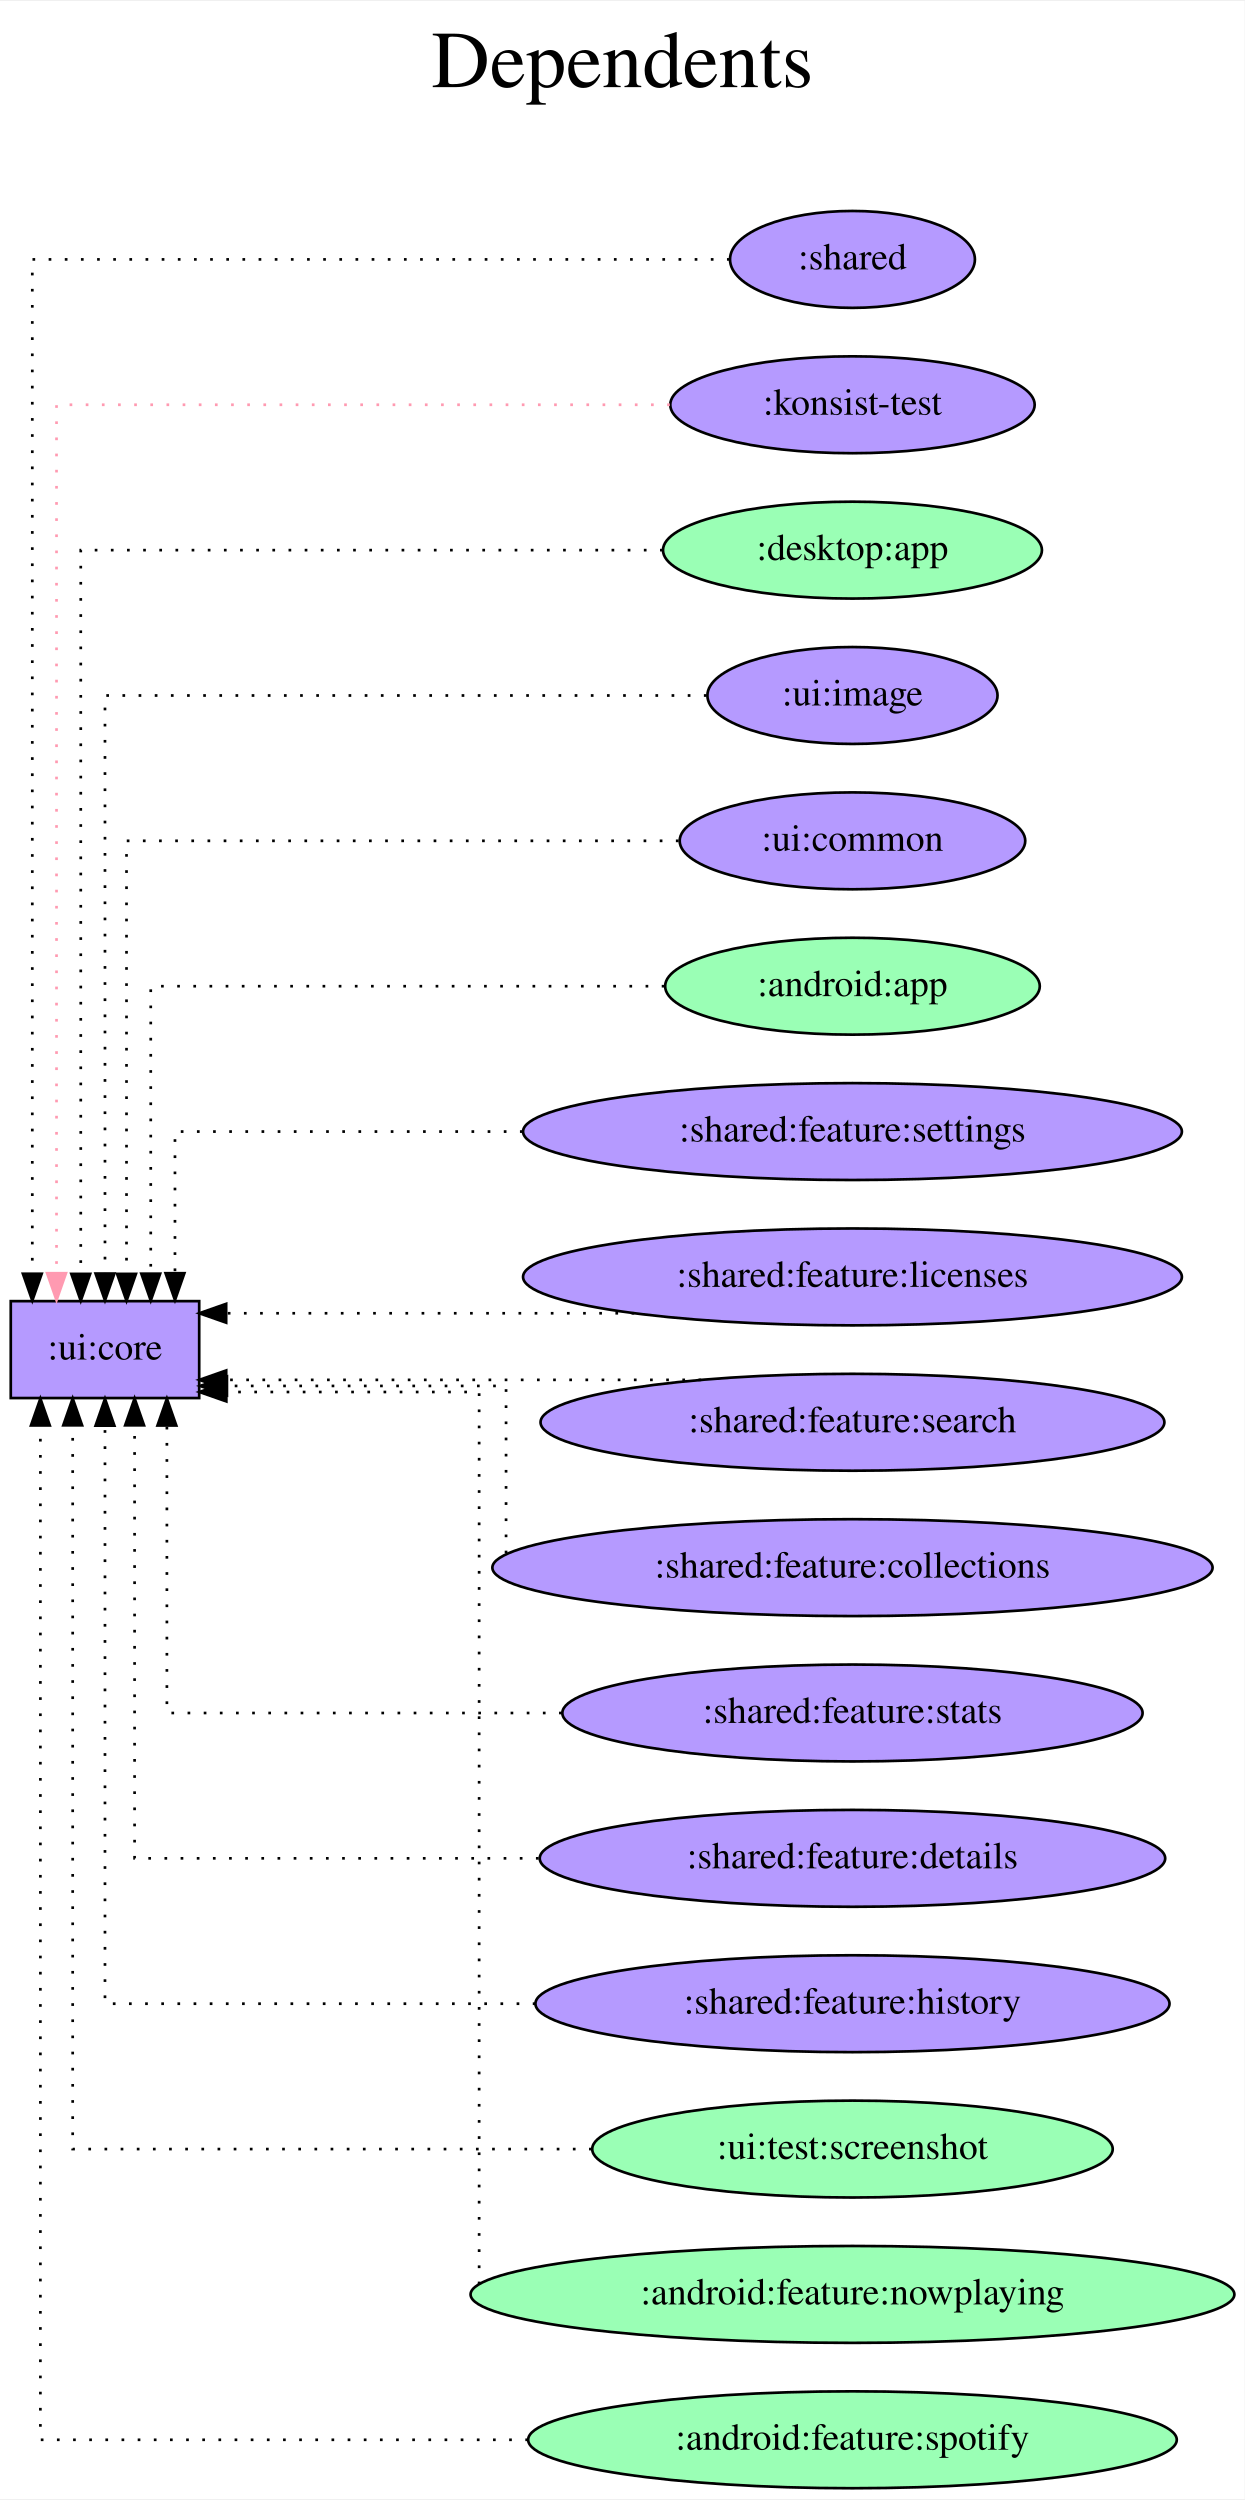
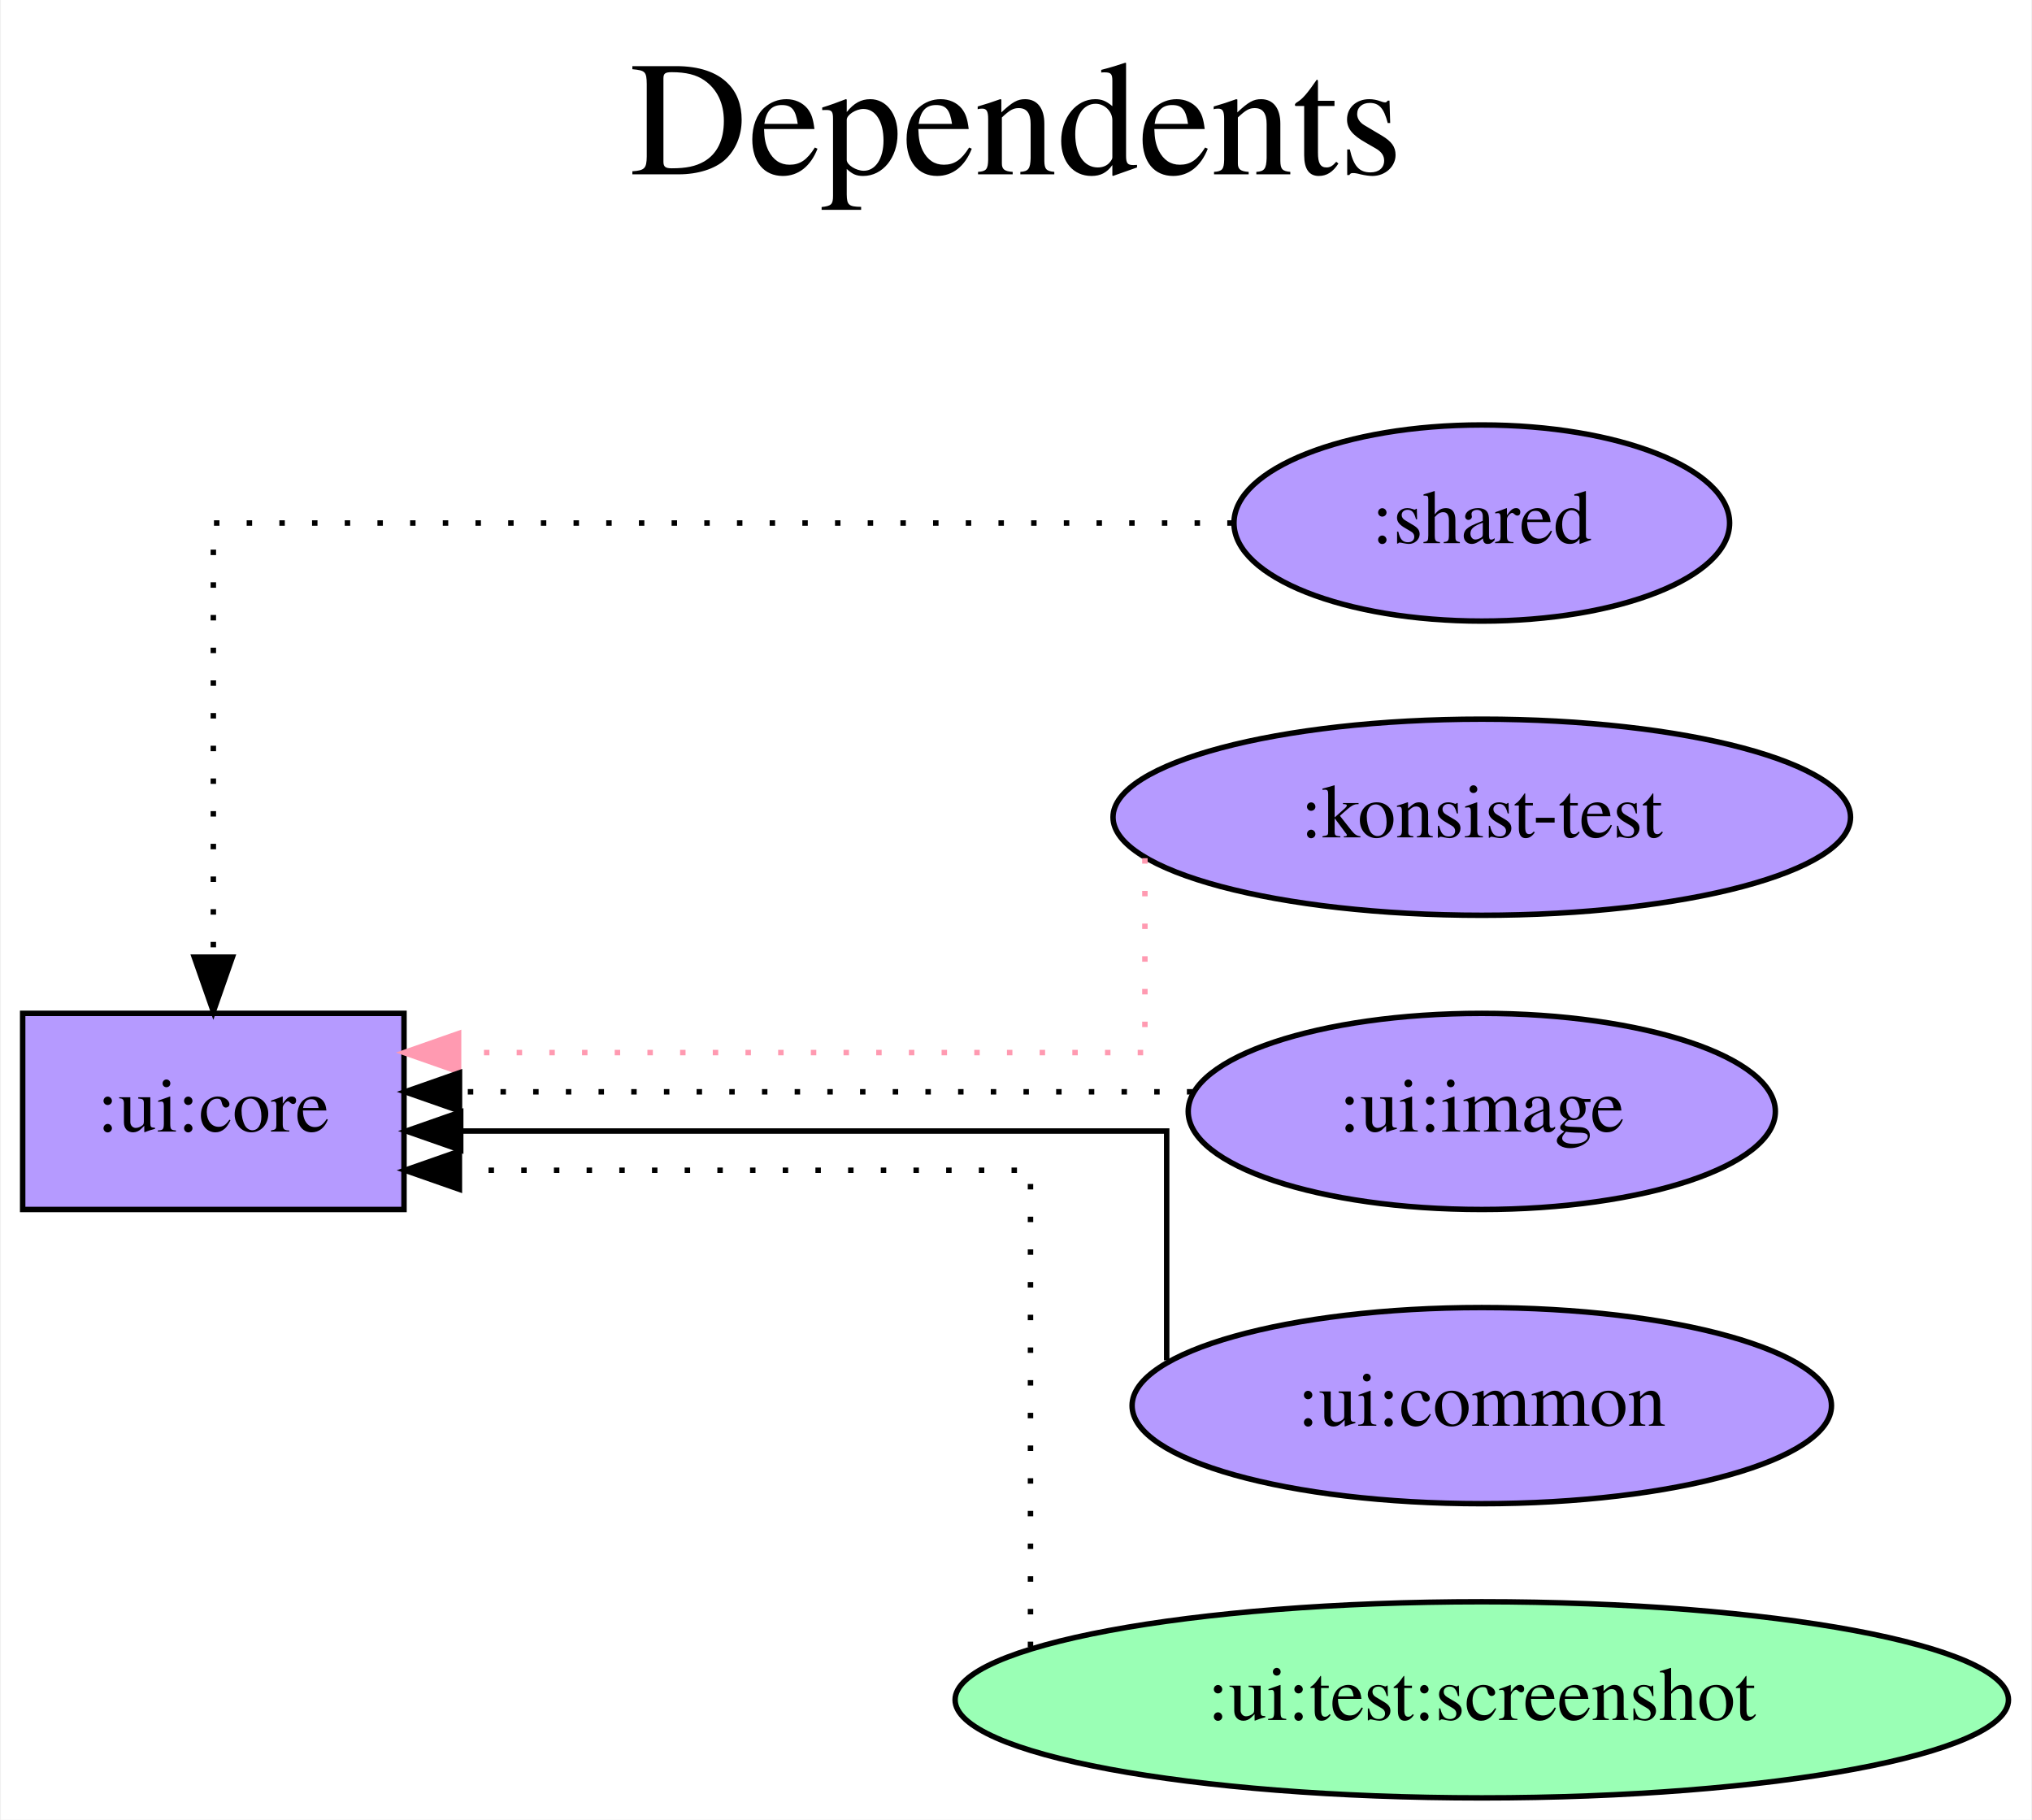
- <svg xmlns="http://www.w3.org/2000/svg" width="462pt" height="928pt" viewBox="0.00 0.00 462.37 928.00">
-   <g id="graph0" class="graph" transform="scale(1 1) rotate(0) translate(4 924)">
-     <polygon fill="white" stroke="transparent" points="-4,4 -4,-924 458.37,-924 458.37,4 -4,4" />
-     <text text-anchor="middle" x="227.19" y="-892" font-family="Times,serif" font-size="30.00">Dependents</text>
-     <text text-anchor="middle" x="227.19" y="-859" font-family="Times,serif" font-size="30.00"> </text>
+ <svg xmlns="http://www.w3.org/2000/svg" width="373pt" height="334pt" viewBox="0.00 0.00 372.68 334.00">
+   <g id="graph0" class="graph" transform="scale(1 1) rotate(0) translate(4 330)">
+     <polygon fill="white" stroke="transparent" points="-4,4 -4,-330 368.68,-330 368.68,4 -4,4" />
+     <text text-anchor="middle" x="182.34" y="-298" font-family="Times,serif" font-size="30.00">Dependents</text>
+     <text text-anchor="middle" x="182.34" y="-265" font-family="Times,serif" font-size="30.00"> </text>
    <g id="node1" class="node">
-       <polygon fill="#b59aff" stroke="black" points="70,-441 0,-441 0,-405 70,-405 70,-441" />
-       <text text-anchor="middle" x="35" y="-419.3" font-family="Times,serif" font-size="14.00">:ui:core</text>
+       <polygon fill="#b59aff" stroke="black" points="70,-144 0,-144 0,-108 70,-108 70,-144" />
+       <text text-anchor="middle" x="35" y="-122.3" font-family="Times,serif" font-size="14.00">:ui:core</text>
    </g>
    <g id="node2" class="node">
-       <ellipse fill="#b59aff" stroke="black" cx="312.69" cy="-828" rx="45.49" ry="18" />
-       <text text-anchor="middle" x="312.69" y="-824.3" font-family="Times,serif" font-size="14.00">:shared</text>
+       <ellipse fill="#b59aff" stroke="black" cx="267.84" cy="-234" rx="45.49" ry="18" />
+       <text text-anchor="middle" x="267.84" y="-230.3" font-family="Times,serif" font-size="14.00">:shared</text>
    </g>
    <g id="edge1" class="edge">
-       <path fill="none" stroke="black" stroke-dasharray="1,5" d="M267.07,-828C182.08,-828 8,-828 8,-828 8,-828 8,-451.19 8,-451.19" />
-       <polygon fill="black" stroke="black" points="11.5,-451.19 8,-441.19 4.5,-451.19 11.5,-451.19" />
+       <path fill="none" stroke="black" stroke-dasharray="1,5" d="M222.12,-234C154.31,-234 35,-234 35,-234 35,-234 35,-154.32 35,-154.32" />
+       <polygon fill="black" stroke="black" points="38.5,-154.32 35,-144.32 31.5,-154.32 38.5,-154.32" />
    </g>
    <g id="node3" class="node">
-       <ellipse fill="#b59aff" stroke="black" cx="312.69" cy="-774" rx="67.69" ry="18" />
-       <text text-anchor="middle" x="312.69" y="-770.3" font-family="Times,serif" font-size="14.00">:konsist-test</text>
+       <ellipse fill="#b59aff" stroke="black" cx="267.84" cy="-180" rx="67.69" ry="18" />
+       <text text-anchor="middle" x="267.84" y="-176.3" font-family="Times,serif" font-size="14.00">:konsist-test</text>
    </g>
    <g id="edge2" class="edge">
-       <path fill="none" stroke="#ff9ab1" stroke-dasharray="1,5" d="M244.85,-774C157.55,-774 17,-774 17,-774 17,-774 17,-451.38 17,-451.38" />
-       <polygon fill="#ff9ab1" stroke="#ff9ab1" points="20.5,-451.38 17,-441.38 13.5,-451.38 20.5,-451.38" />
+       <path fill="none" stroke="#ff9ab1" stroke-dasharray="1,5" d="M206,-172.48C206,-160.1 206,-136.8 206,-136.8 206,-136.8 80.02,-136.8 80.02,-136.8" />
+       <polygon fill="#ff9ab1" stroke="#ff9ab1" points="80.02,-133.3 70.02,-136.8 80.02,-140.3 80.02,-133.3" />
    </g>
    <g id="node4" class="node">
-       <ellipse fill="#9affb5" stroke="black" cx="312.69" cy="-720" rx="70.39" ry="18" />
-       <text text-anchor="middle" x="312.69" y="-716.3" font-family="Times,serif" font-size="14.00">:desktop:app</text>
+       <ellipse fill="#b59aff" stroke="black" cx="267.84" cy="-126" rx="53.89" ry="18" />
+       <text text-anchor="middle" x="267.84" y="-122.3" font-family="Times,serif" font-size="14.00">:ui:image</text>
    </g>
    <g id="edge3" class="edge">
-       <path fill="none" stroke="black" stroke-dasharray="1,5" d="M242.19,-720C157.3,-720 26,-720 26,-720 26,-720 26,-451.13 26,-451.13" />
-       <polygon fill="black" stroke="black" points="29.5,-451.13 26,-441.13 22.5,-451.13 29.5,-451.13" />
+       <path fill="none" stroke="black" stroke-dasharray="1,5" d="M214.71,-129.6C214.71,-129.6 80.19,-129.6 80.19,-129.6" />
+       <polygon fill="black" stroke="black" points="80.19,-126.1 70.19,-129.6 80.19,-133.1 80.19,-126.1" />
    </g>
    <g id="node5" class="node">
-       <ellipse fill="#b59aff" stroke="black" cx="312.69" cy="-666" rx="53.89" ry="18" />
-       <text text-anchor="middle" x="312.69" y="-662.3" font-family="Times,serif" font-size="14.00">:ui:image</text>
+       <ellipse fill="#b59aff" stroke="black" cx="267.84" cy="-72" rx="64.19" ry="18" />
+       <text text-anchor="middle" x="267.84" y="-68.3" font-family="Times,serif" font-size="14.00">:ui:common</text>
    </g>
    <g id="edge4" class="edge">
-       <path fill="none" stroke="black" stroke-dasharray="1,5" d="M258.49,-666C177.68,-666 35,-666 35,-666 35,-666 35,-451.26 35,-451.26" />
-       <polygon fill="black" stroke="black" points="38.5,-451.26 35,-441.26 31.5,-451.26 38.5,-451.26" />
+       <path fill="none" stroke="black" d="M210,-80.32C210,-94.64 210,-122.4 210,-122.4 210,-122.4 80.41,-122.4 80.41,-122.4" />
+       <polygon fill="black" stroke="black" points="80.41,-118.9 70.41,-122.4 80.41,-125.9 80.41,-118.9" />
    </g>
    <g id="node6" class="node">
-       <ellipse fill="#b59aff" stroke="black" cx="312.69" cy="-612" rx="64.19" ry="18" />
-       <text text-anchor="middle" x="312.69" y="-608.3" font-family="Times,serif" font-size="14.00">:ui:common</text>
+       <ellipse fill="#9affb5" stroke="black" cx="267.84" cy="-18" rx="96.68" ry="18" />
+       <text text-anchor="middle" x="267.84" y="-14.3" font-family="Times,serif" font-size="14.00">:ui:test:screenshot</text>
    </g>
    <g id="edge5" class="edge">
-       <path fill="none" stroke="black" stroke-dasharray="1,5" d="M248.09,-612C168.31,-612 43,-612 43,-612 43,-612 43,-451.12 43,-451.12" />
-       <polygon fill="black" stroke="black" points="46.5,-451.12 43,-441.12 39.5,-451.12 46.5,-451.12" />
-     </g>
-     <g id="node7" class="node">
-       <ellipse fill="#9affb5" stroke="black" cx="312.69" cy="-558" rx="69.59" ry="18" />
-       <text text-anchor="middle" x="312.69" y="-554.3" font-family="Times,serif" font-size="14.00">:android:app</text>
-     </g>
-     <g id="edge6" class="edge">
-       <path fill="none" stroke="black" stroke-dasharray="1,5" d="M242.83,-558C165.61,-558 52,-558 52,-558 52,-558 52,-451.21 52,-451.21" />
-       <polygon fill="black" stroke="black" points="55.5,-451.21 52,-441.21 48.5,-451.21 55.5,-451.21" />
-     </g>
-     <g id="node8" class="node">
-       <ellipse fill="#b59aff" stroke="black" cx="312.69" cy="-504" rx="122.38" ry="18" />
-       <text text-anchor="middle" x="312.69" y="-500.3" font-family="Times,serif" font-size="14.00">:shared:feature:settings</text>
-     </g>
-     <g id="edge7" class="edge">
-       <path fill="none" stroke="black" stroke-dasharray="1,5" d="M190.16,-504C126.15,-504 61,-504 61,-504 61,-504 61,-451.38 61,-451.38" />
-       <polygon fill="black" stroke="black" points="64.5,-451.38 61,-441.38 57.5,-451.38 64.5,-451.38" />
-     </g>
-     <g id="node9" class="node">
-       <ellipse fill="#b59aff" stroke="black" cx="312.69" cy="-450" rx="122.38" ry="18" />
-       <text text-anchor="middle" x="312.69" y="-446.3" font-family="Times,serif" font-size="14.00">:shared:feature:licenses</text>
-     </g>
-     <g id="edge8" class="edge">
-       <path fill="none" stroke="black" stroke-dasharray="1,5" d="M231.62,-436.5C231.62,-436.5 80.02,-436.5 80.02,-436.5" />
-       <polygon fill="black" stroke="black" points="80.02,-433 70.02,-436.5 80.02,-440 80.02,-433" />
-     </g>
-     <g id="node10" class="node">
-       <ellipse fill="#b59aff" stroke="black" cx="312.69" cy="-396" rx="115.88" ry="18" />
-       <text text-anchor="middle" x="312.69" y="-392.3" font-family="Times,serif" font-size="14.00">:shared:feature:search</text>
-     </g>
-     <g id="edge9" class="edge">
-       <path fill="none" stroke="black" stroke-dasharray="1,5" d="M256.49,-411.75C256.49,-411.75 80.03,-411.75 80.03,-411.75" />
-       <polygon fill="black" stroke="black" points="80.03,-408.25 70.03,-411.75 80.03,-415.25 80.03,-408.25" />
-     </g>
-     <g id="node11" class="node">
-       <ellipse fill="#b59aff" stroke="black" cx="312.69" cy="-342" rx="133.78" ry="18" />
-       <text text-anchor="middle" x="312.69" y="-338.3" font-family="Times,serif" font-size="14.00">:shared:feature:collections</text>
-     </g>
-     <g id="edge10" class="edge">
-       <path fill="none" stroke="black" stroke-dasharray="1,5" d="M184,-347.3C184,-363.21 184,-409.5 184,-409.5 184,-409.5 80.31,-409.5 80.31,-409.5" />
-       <polygon fill="black" stroke="black" points="80.31,-406 70.31,-409.5 80.31,-413 80.31,-406" />
-     </g>
-     <g id="node12" class="node">
-       <ellipse fill="#b59aff" stroke="black" cx="312.69" cy="-288" rx="107.78" ry="18" />
-       <text text-anchor="middle" x="312.69" y="-284.3" font-family="Times,serif" font-size="14.00">:shared:feature:stats</text>
-     </g>
-     <g id="edge11" class="edge">
-       <path fill="none" stroke="black" stroke-dasharray="1,5" d="M204.68,-288C135.26,-288 58,-288 58,-288 58,-288 58,-394.79 58,-394.79" />
-       <polygon fill="black" stroke="black" points="54.5,-394.79 58,-404.79 61.5,-394.79 54.5,-394.79" />
-     </g>
-     <g id="node13" class="node">
-       <ellipse fill="#b59aff" stroke="black" cx="312.69" cy="-234" rx="116.18" ry="18" />
-       <text text-anchor="middle" x="312.69" y="-230.3" font-family="Times,serif" font-size="14.00">:shared:feature:details</text>
-     </g>
-     <g id="edge12" class="edge">
-       <path fill="none" stroke="black" stroke-dasharray="1,5" d="M196.1,-234C124.34,-234 46,-234 46,-234 46,-234 46,-394.88 46,-394.88" />
-       <polygon fill="black" stroke="black" points="42.5,-394.88 46,-404.88 49.5,-394.88 42.5,-394.88" />
-     </g>
-     <g id="node14" class="node">
-       <ellipse fill="#b59aff" stroke="black" cx="312.69" cy="-180" rx="117.78" ry="18" />
-       <text text-anchor="middle" x="312.69" y="-176.3" font-family="Times,serif" font-size="14.00">:shared:feature:history</text>
-     </g>
-     <g id="edge13" class="edge">
-       <path fill="none" stroke="black" stroke-dasharray="1,5" d="M194.92,-180C119.24,-180 35,-180 35,-180 35,-180 35,-394.74 35,-394.74" />
-       <polygon fill="black" stroke="black" points="31.5,-394.74 35,-404.74 38.5,-394.74 31.5,-394.74" />
-     </g>
-     <g id="node15" class="node">
-       <ellipse fill="#9affb5" stroke="black" cx="312.69" cy="-126" rx="96.68" ry="18" />
-       <text text-anchor="middle" x="312.69" y="-122.3" font-family="Times,serif" font-size="14.00">:ui:test:screenshot</text>
-     </g>
-     <g id="edge14" class="edge">
-       <path fill="none" stroke="black" stroke-dasharray="1,5" d="M215.82,-126C131.61,-126 23,-126 23,-126 23,-126 23,-394.87 23,-394.87" />
-       <polygon fill="black" stroke="black" points="19.5,-394.87 23,-404.87 26.5,-394.87 19.5,-394.87" />
-     </g>
-     <g id="node16" class="node">
-       <ellipse fill="#9affb5" stroke="black" cx="312.69" cy="-72" rx="141.88" ry="18" />
-       <text text-anchor="middle" x="312.69" y="-68.3" font-family="Times,serif" font-size="14.00">:android:feature:nowplaying</text>
-     </g>
-     <g id="edge15" class="edge">
-       <path fill="none" stroke="black" stroke-dasharray="1,5" d="M174,-75.77C174,-112.6 174,-407.25 174,-407.25 174,-407.25 80.08,-407.25 80.08,-407.25" />
-       <polygon fill="black" stroke="black" points="80.08,-403.75 70.08,-407.25 80.08,-410.75 80.08,-403.75" />
-     </g>
-     <g id="node17" class="node">
-       <ellipse fill="#9affb5" stroke="black" cx="312.69" cy="-18" rx="120.48" ry="18" />
-       <text text-anchor="middle" x="312.69" y="-14.3" font-family="Times,serif" font-size="14.00">:android:feature:spotify</text>
-     </g>
-     <g id="edge16" class="edge">
-       <path fill="none" stroke="black" stroke-dasharray="1,5" d="M192.15,-18C108.12,-18 11,-18 11,-18 11,-18 11,-394.81 11,-394.81" />
-       <polygon fill="black" stroke="black" points="7.5,-394.81 11,-404.81 14.5,-394.81 7.5,-394.81" />
+       <path fill="none" stroke="black" stroke-dasharray="1,5" d="M185,-27.68C185,-52.26 185,-115.2 185,-115.2 185,-115.2 80.17,-115.2 80.17,-115.2" />
+       <polygon fill="black" stroke="black" points="80.17,-111.7 70.17,-115.2 80.17,-118.7 80.17,-111.7" />
    </g>
  </g>
</svg>
